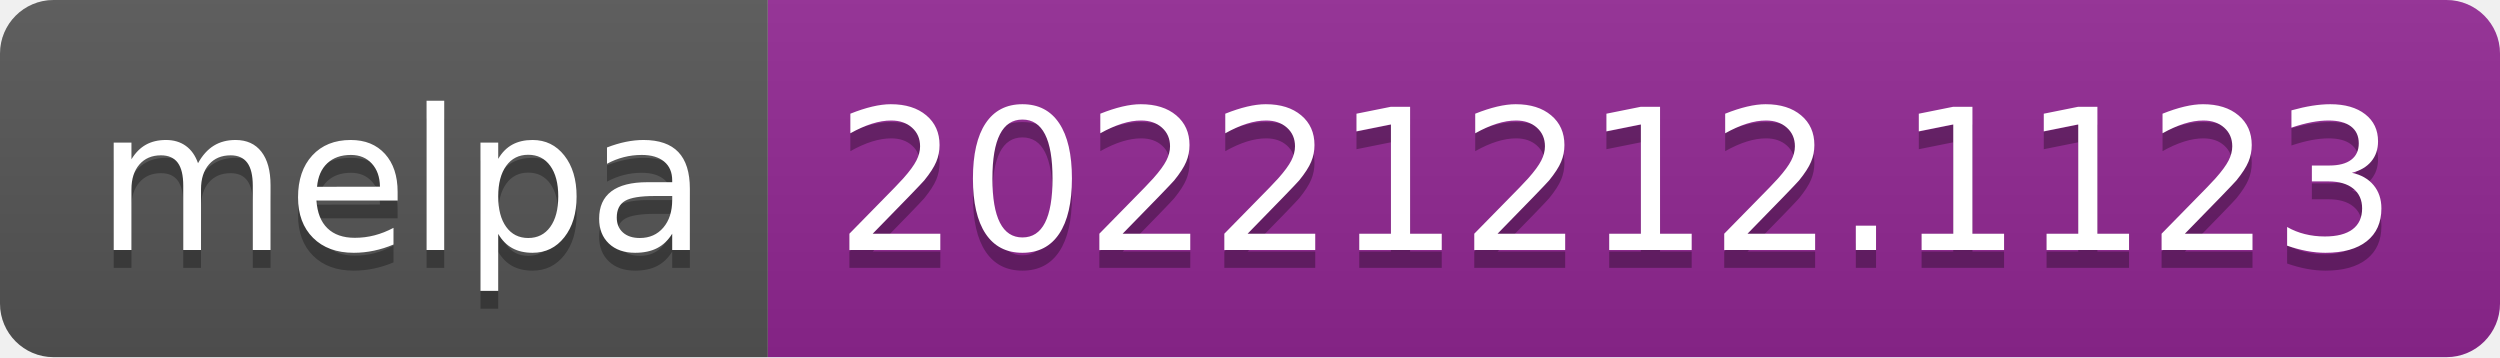
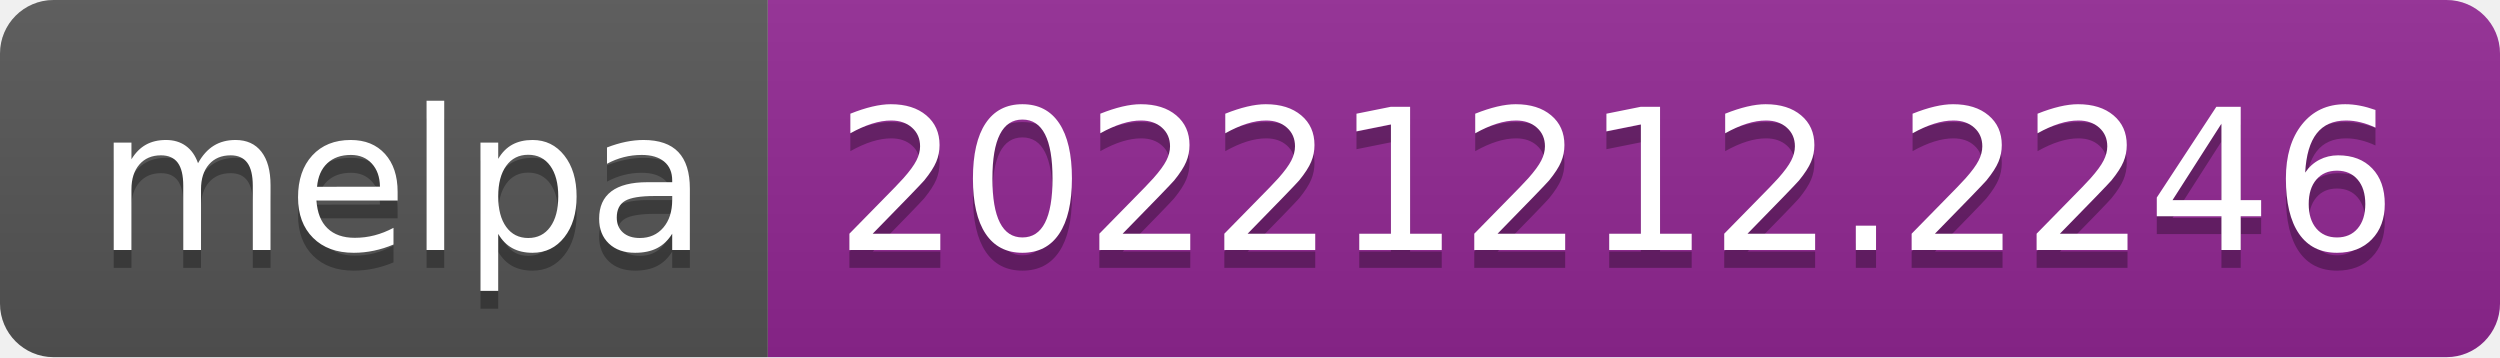
- <svg xmlns="http://www.w3.org/2000/svg" width="140" height="20" role="img" aria-label="melpa: 20221212.1123">
+ <svg xmlns="http://www.w3.org/2000/svg" width="140" height="20" role="img" aria-label="melpa: 20221212.2246">
  <linearGradient id="s" x2="0" y2="100%">
    <stop offset="0" stop-color="#bbb" stop-opacity=".1" />
    <stop offset="1" stop-opacity=".1" />
  </linearGradient>
  <clipPath id="r">
    <rect width="140" height="20" rx="3" fill="#fff" />
  </clipPath>
  <g clip-path="url(#r)">
    <rect width="43" height="20" fill="#555" />
    <rect x="43" width="97" height="20" fill="#922793" />
    <rect width="140" height="20" fill="url(#s)" />
  </g>
  <g fill="#fff" text-anchor="middle" font-family="Verdana,Geneva,DejaVu Sans,sans-serif" text-rendering="geometricPrecision" font-size="110">
    <text aria-hidden="true" x="225" y="150" fill="#010101" fill-opacity=".3" transform="scale(.1)" textLength="330">melpa</text>
    <text x="225" y="140" transform="scale(.1)" fill="#fff" textLength="330">melpa</text>
-     <text aria-hidden="true" x="905" y="150" fill="#010101" fill-opacity=".3" transform="scale(.1)" textLength="870">20221212.1123</text>
-     <text x="905" y="140" transform="scale(.1)" fill="#fff" textLength="870">20221212.1123</text>
+     <text aria-hidden="true" x="905" y="150" fill="#010101" fill-opacity=".3" transform="scale(.1)" textLength="870">20221212.2246</text>
+     <text x="905" y="140" transform="scale(.1)" fill="#fff" textLength="870">20221212.2246</text>
  </g>
</svg>
